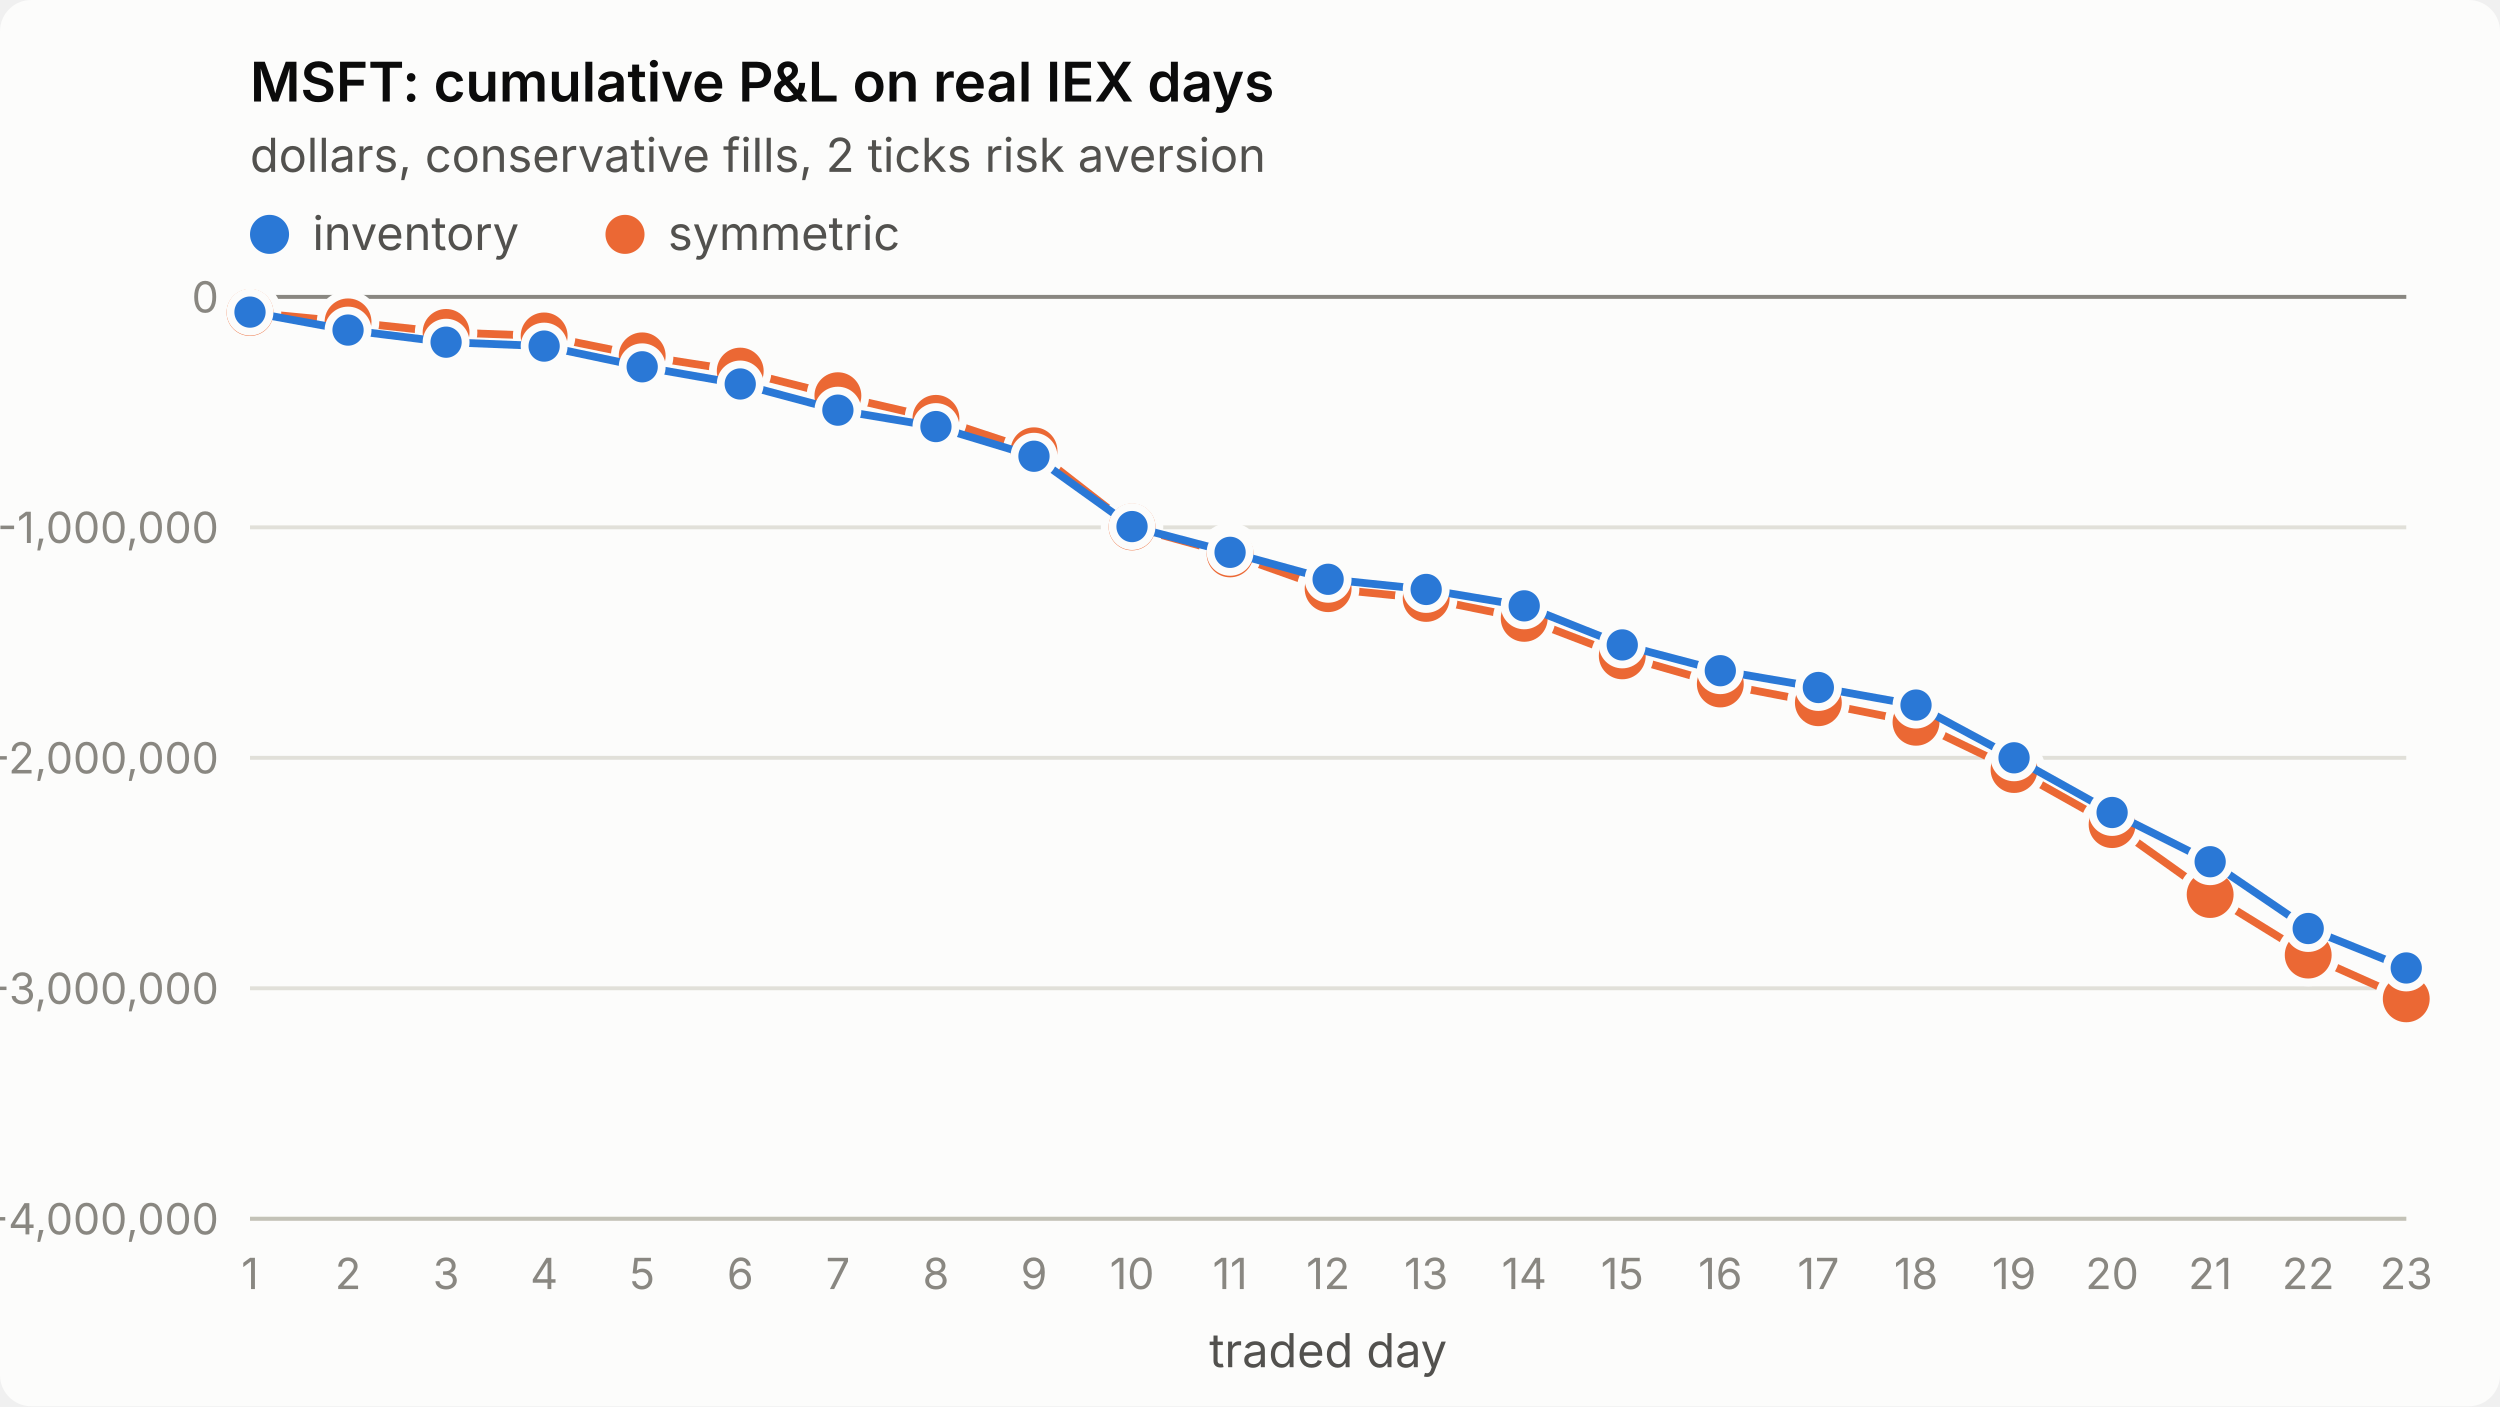
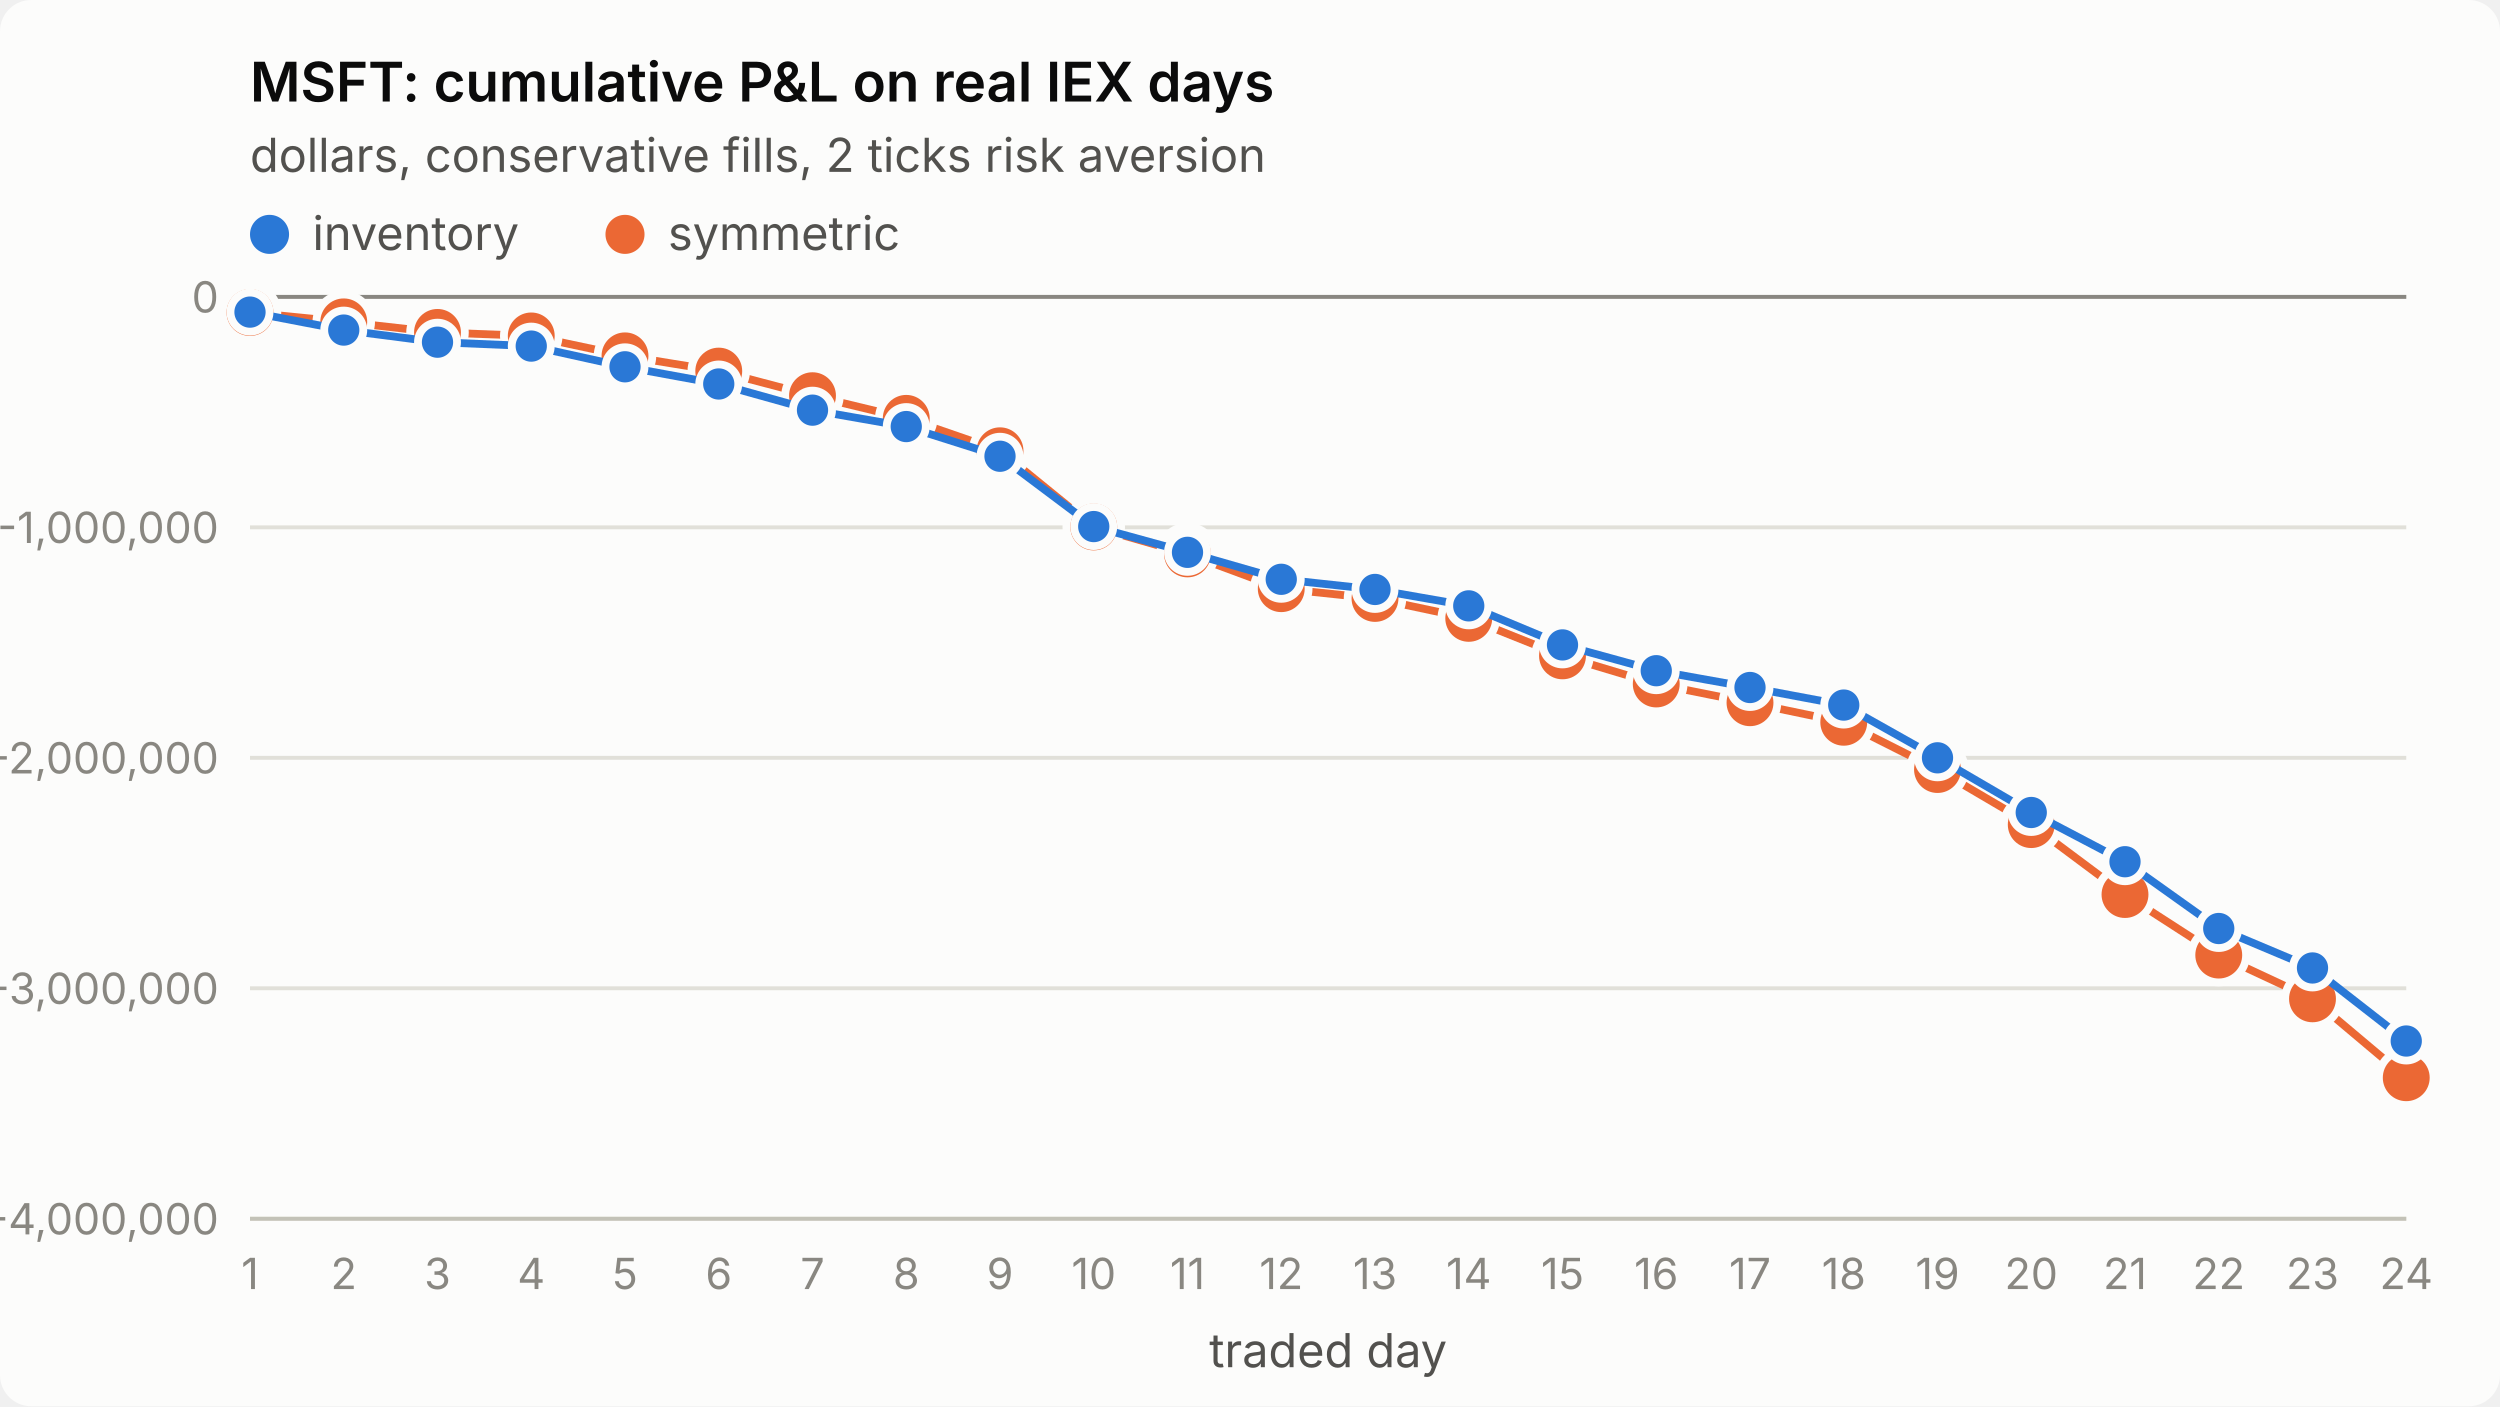
<svg xmlns="http://www.w3.org/2000/svg" viewBox="0 0 640 360" width="640" height="360" role="img" aria-label="MSFT: cumulative P&amp;L on real IEX days">
  <style>
.surface{fill:#fcfcfb}.title{fill:#0b0b0b;font-weight:600;font-size:14px}
.sub,.legend{fill:#52514e;font-size:12px}.tick{fill:#898781;font-size:11px;font-variant-numeric:tabular-nums}
.grid{stroke:#e1e0d9;stroke-width:1}.axis{stroke:#c3c2b7;stroke-width:1}.ref{stroke:#898781;stroke-width:1}
.s1{stroke:#2a78d6}.s2{stroke:#eb6834}.f1{fill:#2a78d6}.f2{fill:#eb6834}
.line{fill:none;stroke-width:2;stroke-linejoin:round;stroke-linecap:round}
.dot{stroke:#fcfcfb;stroke-width:2}
text{font-family:system-ui,-apple-system,"Segoe UI",sans-serif}
@media (prefers-color-scheme: dark){
.surface{fill:#1a1a19}.title{fill:#ffffff}.sub,.legend{fill:#c3c2b7}
.grid{stroke:#2c2c2a}.axis{stroke:#383835}.dot{stroke:#1a1a19}
.s1{stroke:#3987e5}.s2{stroke:#d95926}.f1{fill:#3987e5}.f2{fill:#d95926}}
</style>
  <rect class="surface" width="640" height="360" rx="8" />
  <text class="title" x="64" y="26">MSFT: cumulative P&amp;L on real IEX days</text>
  <text class="sub" x="64" y="44">dollars, conservative fills, 2 ticks risk aversion</text>
  <line class="grid" x1="64" x2="616" y1="312.0" y2="312.0" />
  <text class="tick" x="56" y="316.0" text-anchor="end">-4,000,000</text>
  <line class="grid" x1="64" x2="616" y1="253.0" y2="253.0" />
  <text class="tick" x="56" y="257.0" text-anchor="end">-3,000,000</text>
  <line class="grid" x1="64" x2="616" y1="194.0" y2="194.0" />
  <text class="tick" x="56" y="198.0" text-anchor="end">-2,000,000</text>
  <line class="grid" x1="64" x2="616" y1="135.0" y2="135.0" />
  <text class="tick" x="56" y="139.0" text-anchor="end">-1,000,000</text>
  <line class="grid" x1="64" x2="616" y1="76.0" y2="76.0" />
  <text class="tick" x="56" y="80.0" text-anchor="end">0</text>
  <line class="axis" x1="64" x2="616" y1="312" y2="312" />
  <text class="tick" x="64.0" y="330" text-anchor="middle">1</text>
-   <text class="tick" x="89.1" y="330" text-anchor="middle">2</text>
-   <text class="tick" x="114.2" y="330" text-anchor="middle">3</text>
-   <text class="tick" x="139.3" y="330" text-anchor="middle">4</text>
-   <text class="tick" x="164.4" y="330" text-anchor="middle">5</text>
-   <text class="tick" x="189.5" y="330" text-anchor="middle">6</text>
-   <text class="tick" x="214.5" y="330" text-anchor="middle">7</text>
-   <text class="tick" x="239.6" y="330" text-anchor="middle">8</text>
-   <text class="tick" x="264.7" y="330" text-anchor="middle">9</text>
-   <text class="tick" x="289.8" y="330" text-anchor="middle">10</text>
-   <text class="tick" x="314.9" y="330" text-anchor="middle">11</text>
-   <text class="tick" x="340.0" y="330" text-anchor="middle">12</text>
-   <text class="tick" x="365.1" y="330" text-anchor="middle">13</text>
-   <text class="tick" x="390.2" y="330" text-anchor="middle">14</text>
-   <text class="tick" x="415.3" y="330" text-anchor="middle">15</text>
-   <text class="tick" x="440.4" y="330" text-anchor="middle">16</text>
-   <text class="tick" x="465.5" y="330" text-anchor="middle">17</text>
-   <text class="tick" x="490.5" y="330" text-anchor="middle">18</text>
-   <text class="tick" x="515.6" y="330" text-anchor="middle">19</text>
-   <text class="tick" x="540.7" y="330" text-anchor="middle">20</text>
-   <text class="tick" x="565.8" y="330" text-anchor="middle">21</text>
-   <text class="tick" x="590.9" y="330" text-anchor="middle">22</text>
-   <text class="tick" x="616.0" y="330" text-anchor="middle">23</text>
+   <text class="tick" x="88.0" y="330" text-anchor="middle">2</text>
+   <text class="tick" x="112.0" y="330" text-anchor="middle">3</text>
+   <text class="tick" x="136.0" y="330" text-anchor="middle">4</text>
+   <text class="tick" x="160.0" y="330" text-anchor="middle">5</text>
+   <text class="tick" x="184.0" y="330" text-anchor="middle">6</text>
+   <text class="tick" x="208.0" y="330" text-anchor="middle">7</text>
+   <text class="tick" x="232.0" y="330" text-anchor="middle">8</text>
+   <text class="tick" x="256.0" y="330" text-anchor="middle">9</text>
+   <text class="tick" x="280.0" y="330" text-anchor="middle">10</text>
+   <text class="tick" x="304.0" y="330" text-anchor="middle">11</text>
+   <text class="tick" x="328.0" y="330" text-anchor="middle">12</text>
+   <text class="tick" x="352.0" y="330" text-anchor="middle">13</text>
+   <text class="tick" x="376.0" y="330" text-anchor="middle">14</text>
+   <text class="tick" x="400.0" y="330" text-anchor="middle">15</text>
+   <text class="tick" x="424.0" y="330" text-anchor="middle">16</text>
+   <text class="tick" x="448.0" y="330" text-anchor="middle">17</text>
+   <text class="tick" x="472.0" y="330" text-anchor="middle">18</text>
+   <text class="tick" x="496.0" y="330" text-anchor="middle">19</text>
+   <text class="tick" x="520.0" y="330" text-anchor="middle">20</text>
+   <text class="tick" x="544.0" y="330" text-anchor="middle">21</text>
+   <text class="tick" x="568.0" y="330" text-anchor="middle">22</text>
+   <text class="tick" x="592.0" y="330" text-anchor="middle">23</text>
+   <text class="tick" x="616.0" y="330" text-anchor="middle">24</text>
  <text class="sub" x="340.0" y="350" text-anchor="middle">traded day</text>
  <line class="ref" x1="64" x2="616" y1="76.0" y2="76.0" />
-   <polyline class="line s2" points="64.0,80.0 89.1,82.4 114.2,85.1 139.3,86.0 164.4,91.1 189.5,95.0 214.5,101.3 239.6,107.1 264.7,115.4 289.8,134.9 314.9,141.8 340.0,150.7 365.1,153.2 390.2,158.3 415.3,167.9 440.4,175.1 465.5,179.9 490.5,184.9 515.6,197.0 540.7,211.1 565.8,229.0 590.9,244.5 616.0,255.7" />
+   <polyline class="line s2" points="64.0,80.0 88.0,82.4 112.0,85.1 136.0,86.0 160.0,91.1 184.0,95.0 208.0,101.3 232.0,107.1 256.0,115.4 280.0,134.9 304.0,141.8 328.0,150.7 352.0,153.2 376.0,158.3 400.0,167.9 424.0,175.1 448.0,179.9 472.0,184.9 496.0,197.0 520.0,211.1 544.0,229.0 568.0,244.5 592.0,255.7 616.0,275.9" />
  <circle class="dot f2" cx="64.0" cy="80.0" r="7" />
-   <circle class="dot f2" cx="89.1" cy="82.4" r="7" />
-   <circle class="dot f2" cx="114.2" cy="85.1" r="7" />
-   <circle class="dot f2" cx="139.3" cy="86.0" r="7" />
-   <circle class="dot f2" cx="164.4" cy="91.1" r="7" />
-   <circle class="dot f2" cx="189.5" cy="95.0" r="7" />
-   <circle class="dot f2" cx="214.5" cy="101.3" r="7" />
-   <circle class="dot f2" cx="239.6" cy="107.1" r="7" />
-   <circle class="dot f2" cx="264.7" cy="115.4" r="7" />
-   <circle class="dot f2" cx="289.8" cy="134.9" r="7" />
-   <circle class="dot f2" cx="314.9" cy="141.8" r="7" />
-   <circle class="dot f2" cx="340.0" cy="150.7" r="7" />
-   <circle class="dot f2" cx="365.1" cy="153.2" r="7" />
-   <circle class="dot f2" cx="390.2" cy="158.3" r="7" />
-   <circle class="dot f2" cx="415.3" cy="167.9" r="7" />
-   <circle class="dot f2" cx="440.4" cy="175.1" r="7" />
-   <circle class="dot f2" cx="465.5" cy="179.9" r="7" />
-   <circle class="dot f2" cx="490.5" cy="184.9" r="7" />
-   <circle class="dot f2" cx="515.6" cy="197.0" r="7" />
-   <circle class="dot f2" cx="540.7" cy="211.1" r="7" />
-   <circle class="dot f2" cx="565.8" cy="229.0" r="7" />
-   <circle class="dot f2" cx="590.9" cy="244.5" r="7" />
-   <circle class="dot f2" cx="616.0" cy="255.7" r="7" />
-   <polyline class="line s1" points="64.0,79.9 89.1,84.5 114.2,87.6 139.3,88.6 164.4,93.9 189.5,98.3 214.5,105.0 239.6,109.2 264.7,116.8 289.8,134.8 314.9,141.4 340.0,148.3 365.1,150.9 390.2,155.1 415.3,165.1 440.4,171.7 465.5,176.0 490.5,180.5 515.6,194.0 540.7,208.0 565.8,220.6 590.9,237.7 616.0,247.8" />
+   <circle class="dot f2" cx="88.0" cy="82.4" r="7" />
+   <circle class="dot f2" cx="112.0" cy="85.1" r="7" />
+   <circle class="dot f2" cx="136.0" cy="86.0" r="7" />
+   <circle class="dot f2" cx="160.0" cy="91.1" r="7" />
+   <circle class="dot f2" cx="184.0" cy="95.0" r="7" />
+   <circle class="dot f2" cx="208.0" cy="101.3" r="7" />
+   <circle class="dot f2" cx="232.0" cy="107.1" r="7" />
+   <circle class="dot f2" cx="256.0" cy="115.4" r="7" />
+   <circle class="dot f2" cx="280.0" cy="134.9" r="7" />
+   <circle class="dot f2" cx="304.0" cy="141.8" r="7" />
+   <circle class="dot f2" cx="328.0" cy="150.7" r="7" />
+   <circle class="dot f2" cx="352.0" cy="153.2" r="7" />
+   <circle class="dot f2" cx="376.0" cy="158.3" r="7" />
+   <circle class="dot f2" cx="400.0" cy="167.9" r="7" />
+   <circle class="dot f2" cx="424.0" cy="175.1" r="7" />
+   <circle class="dot f2" cx="448.0" cy="179.9" r="7" />
+   <circle class="dot f2" cx="472.0" cy="184.9" r="7" />
+   <circle class="dot f2" cx="496.0" cy="197.0" r="7" />
+   <circle class="dot f2" cx="520.0" cy="211.1" r="7" />
+   <circle class="dot f2" cx="544.0" cy="229.0" r="7" />
+   <circle class="dot f2" cx="568.0" cy="244.5" r="7" />
+   <circle class="dot f2" cx="592.0" cy="255.7" r="7" />
+   <circle class="dot f2" cx="616.0" cy="275.9" r="7" />
+   <polyline class="line s1" points="64.0,79.9 88.0,84.5 112.0,87.6 136.0,88.6 160.0,93.9 184.0,98.3 208.0,105.0 232.0,109.2 256.0,116.8 280.0,134.8 304.0,141.4 328.0,148.3 352.0,150.9 376.0,155.1 400.0,165.1 424.0,171.7 448.0,176.0 472.0,180.5 496.0,194.0 520.0,208.0 544.0,220.6 568.0,237.7 592.0,247.8 616.0,266.5" />
  <circle class="dot f1" cx="64.0" cy="79.9" r="5" />
-   <circle class="dot f1" cx="89.1" cy="84.5" r="5" />
-   <circle class="dot f1" cx="114.2" cy="87.6" r="5" />
-   <circle class="dot f1" cx="139.3" cy="88.6" r="5" />
-   <circle class="dot f1" cx="164.4" cy="93.9" r="5" />
-   <circle class="dot f1" cx="189.5" cy="98.3" r="5" />
-   <circle class="dot f1" cx="214.5" cy="105.0" r="5" />
-   <circle class="dot f1" cx="239.6" cy="109.2" r="5" />
-   <circle class="dot f1" cx="264.7" cy="116.8" r="5" />
-   <circle class="dot f1" cx="289.8" cy="134.8" r="5" />
-   <circle class="dot f1" cx="314.9" cy="141.4" r="5" />
-   <circle class="dot f1" cx="340.0" cy="148.3" r="5" />
-   <circle class="dot f1" cx="365.1" cy="150.9" r="5" />
-   <circle class="dot f1" cx="390.2" cy="155.1" r="5" />
-   <circle class="dot f1" cx="415.3" cy="165.1" r="5" />
-   <circle class="dot f1" cx="440.4" cy="171.7" r="5" />
-   <circle class="dot f1" cx="465.5" cy="176.0" r="5" />
-   <circle class="dot f1" cx="490.5" cy="180.5" r="5" />
-   <circle class="dot f1" cx="515.6" cy="194.0" r="5" />
-   <circle class="dot f1" cx="540.7" cy="208.0" r="5" />
-   <circle class="dot f1" cx="565.8" cy="220.6" r="5" />
-   <circle class="dot f1" cx="590.9" cy="237.7" r="5" />
-   <circle class="dot f1" cx="616.0" cy="247.8" r="5" />
+   <circle class="dot f1" cx="88.0" cy="84.5" r="5" />
+   <circle class="dot f1" cx="112.0" cy="87.6" r="5" />
+   <circle class="dot f1" cx="136.0" cy="88.6" r="5" />
+   <circle class="dot f1" cx="160.0" cy="93.9" r="5" />
+   <circle class="dot f1" cx="184.0" cy="98.3" r="5" />
+   <circle class="dot f1" cx="208.0" cy="105.0" r="5" />
+   <circle class="dot f1" cx="232.0" cy="109.2" r="5" />
+   <circle class="dot f1" cx="256.0" cy="116.8" r="5" />
+   <circle class="dot f1" cx="280.0" cy="134.8" r="5" />
+   <circle class="dot f1" cx="304.0" cy="141.4" r="5" />
+   <circle class="dot f1" cx="328.0" cy="148.3" r="5" />
+   <circle class="dot f1" cx="352.0" cy="150.9" r="5" />
+   <circle class="dot f1" cx="376.0" cy="155.1" r="5" />
+   <circle class="dot f1" cx="400.0" cy="165.1" r="5" />
+   <circle class="dot f1" cx="424.0" cy="171.7" r="5" />
+   <circle class="dot f1" cx="448.0" cy="176.0" r="5" />
+   <circle class="dot f1" cx="472.0" cy="180.5" r="5" />
+   <circle class="dot f1" cx="496.0" cy="194.0" r="5" />
+   <circle class="dot f1" cx="520.0" cy="208.0" r="5" />
+   <circle class="dot f1" cx="544.0" cy="220.6" r="5" />
+   <circle class="dot f1" cx="568.0" cy="237.7" r="5" />
+   <circle class="dot f1" cx="592.0" cy="247.8" r="5" />
+   <circle class="dot f1" cx="616.0" cy="266.5" r="5" />
  <circle class="f1" cx="69" cy="60" r="5" />
  <text class="legend" x="80" y="64">inventory</text>
  <circle class="f2" cx="160" cy="60" r="5" />
  <text class="legend" x="171" y="64">symmetric</text>
</svg>
